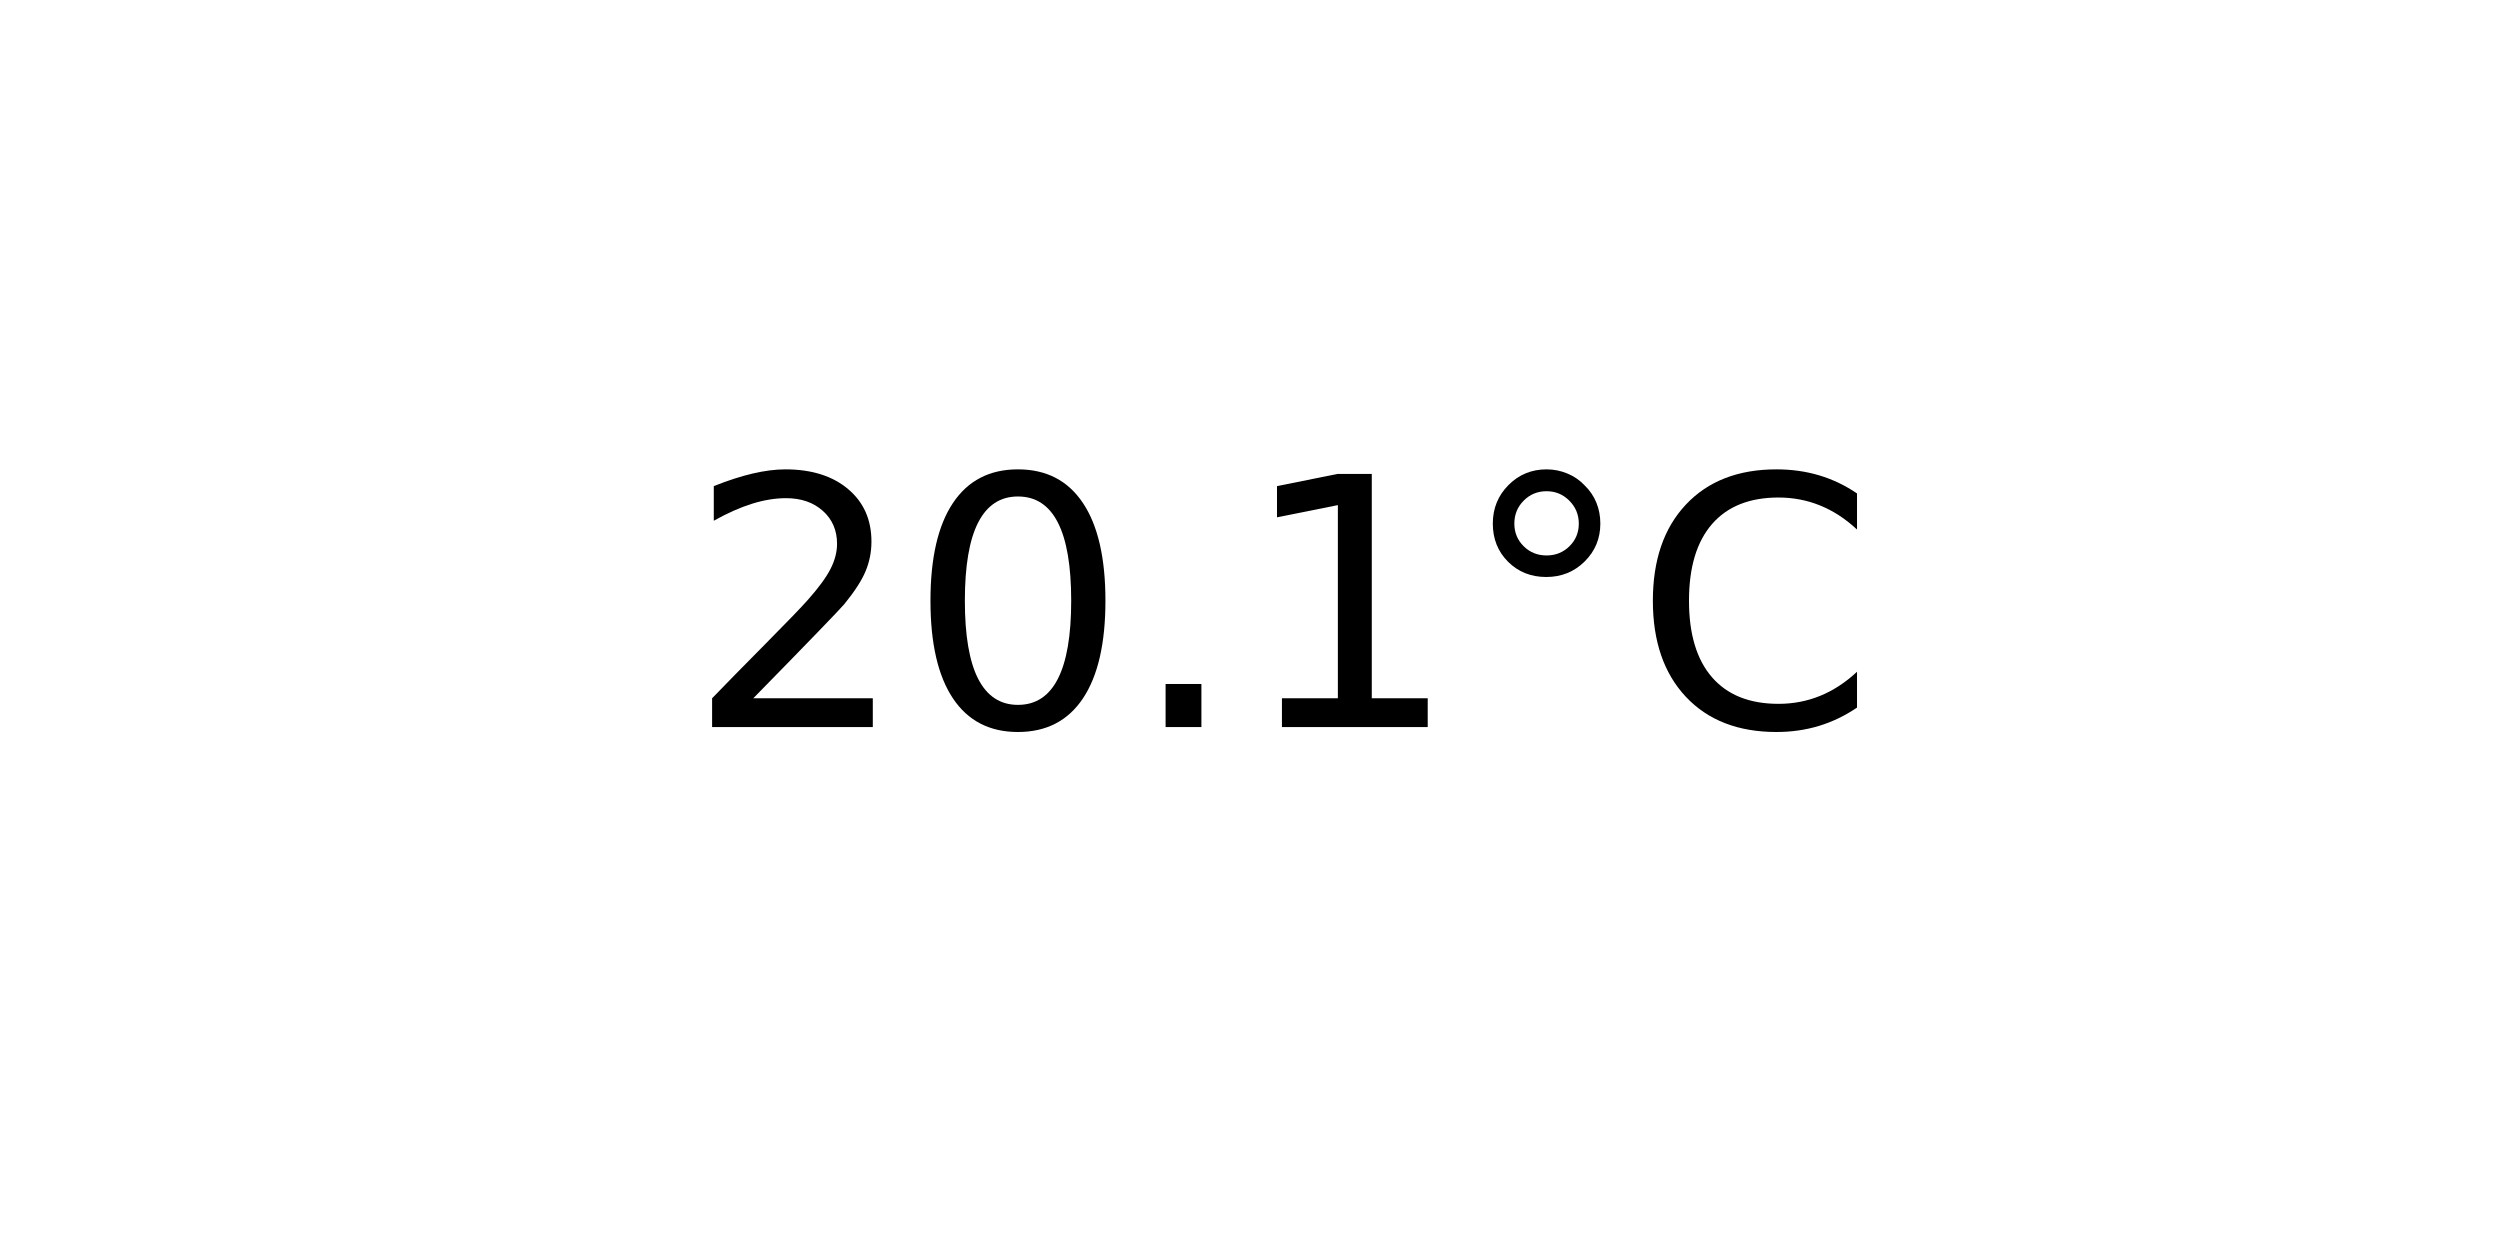
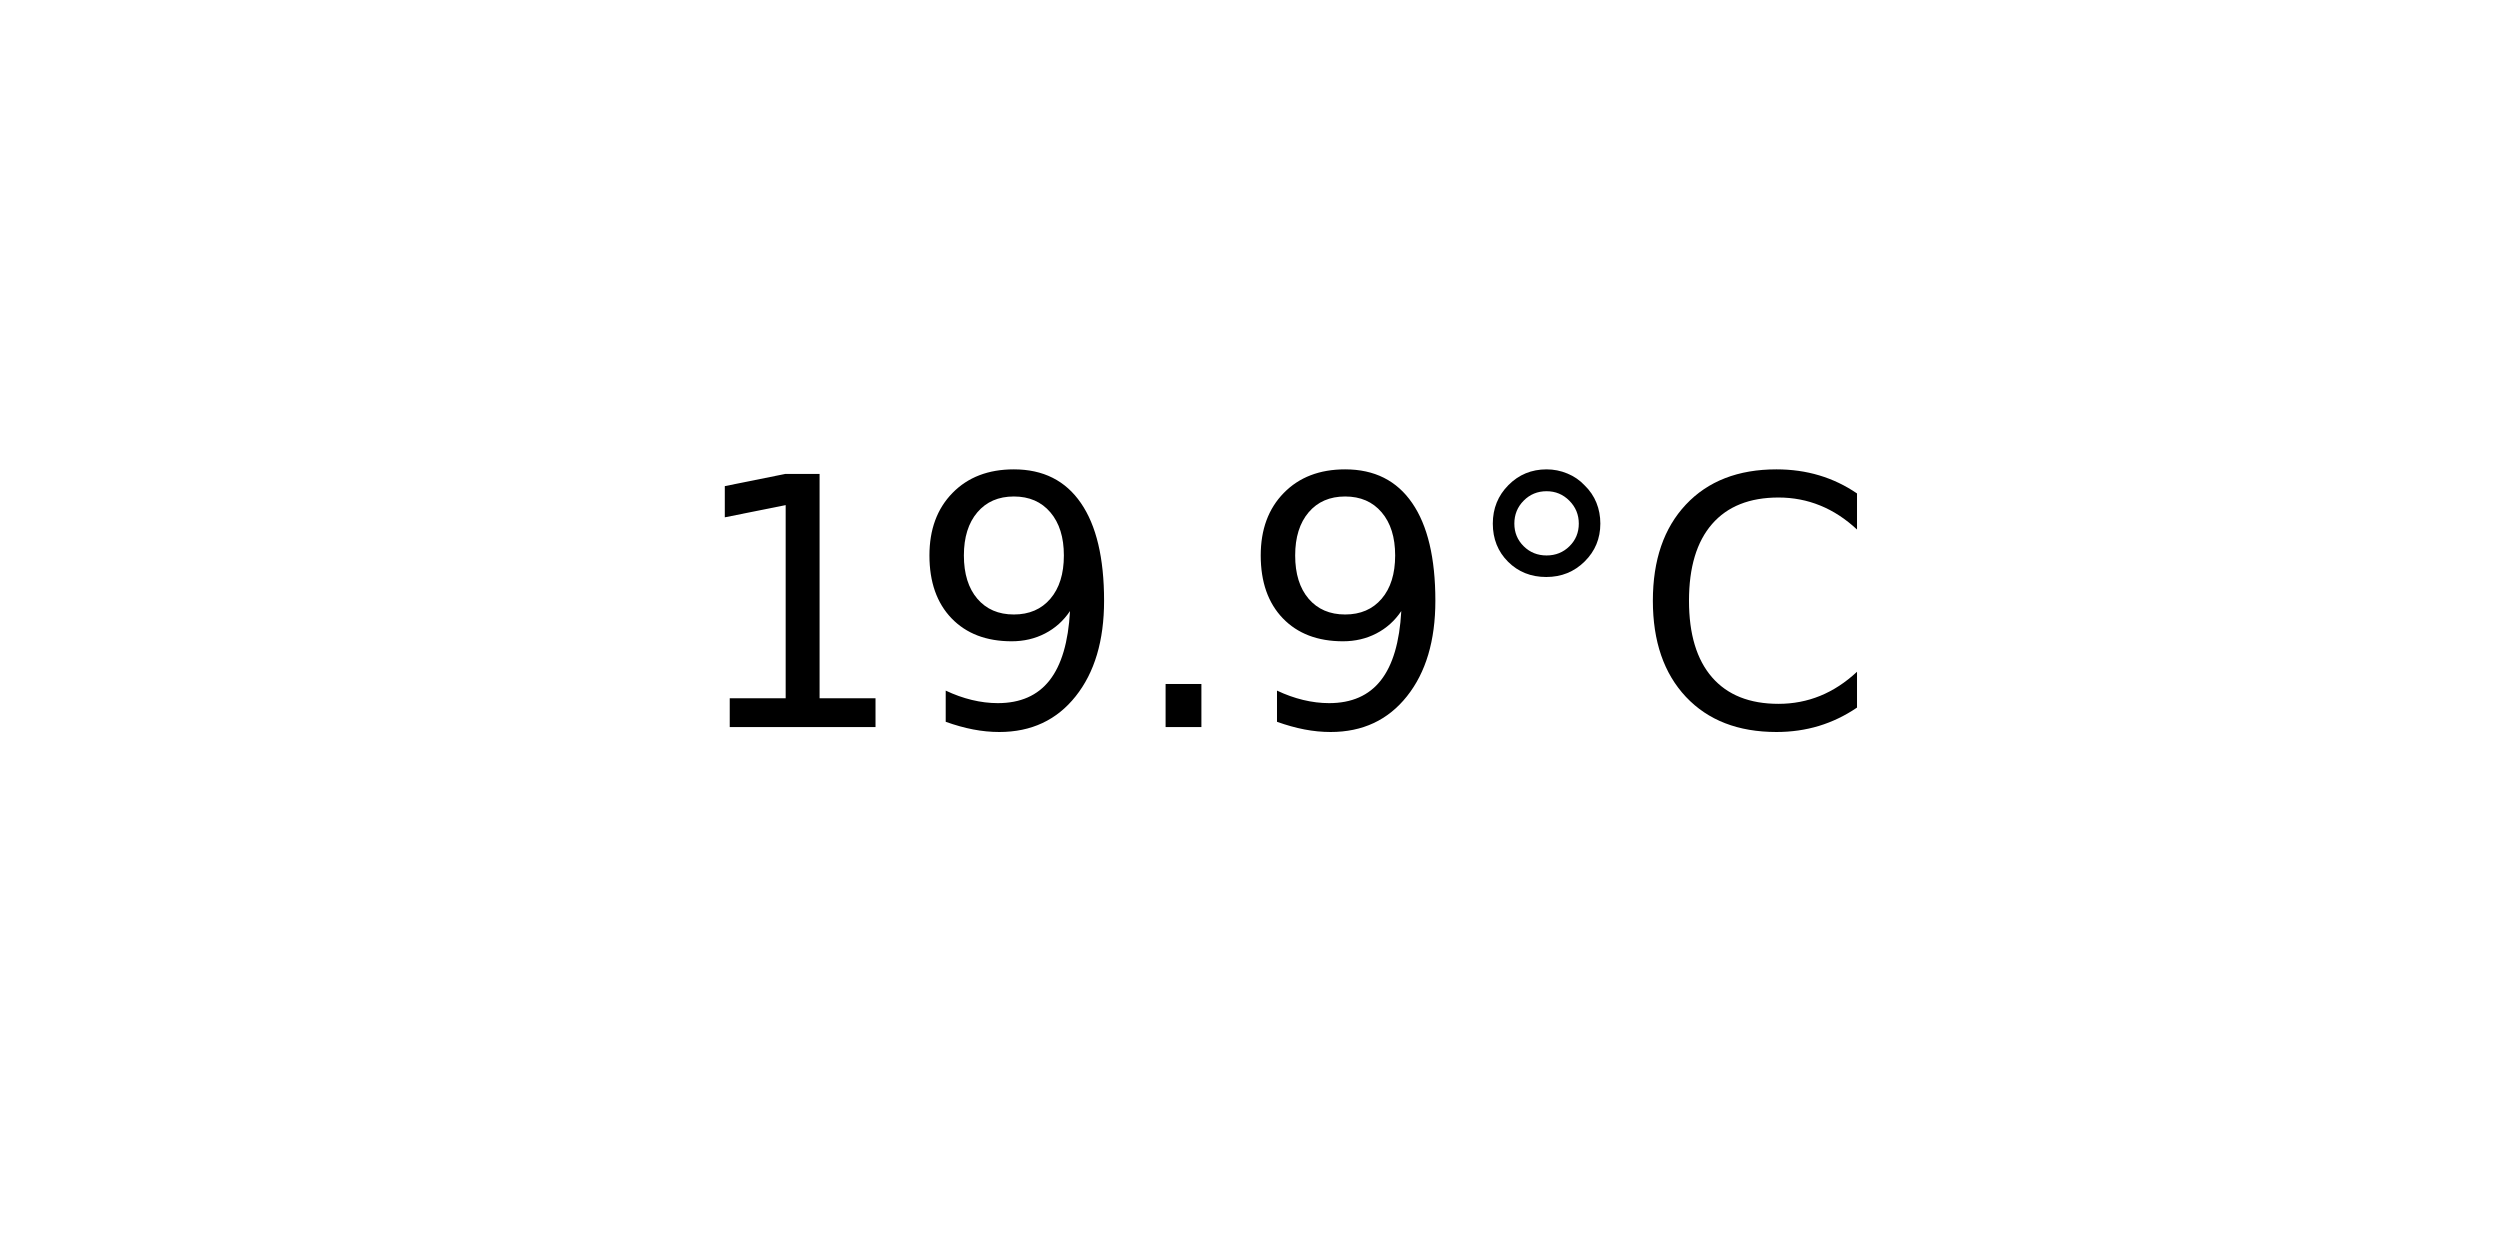
<svg xmlns="http://www.w3.org/2000/svg" xmlns:xlink="http://www.w3.org/1999/xlink" width="72pt" height="36pt" viewBox="0 0 72 36" version="1.1">
  <defs>
    <style type="text/css">*{stroke-linejoin: round; stroke-linecap: butt}</style>
  </defs>
  <g id="figure_1">
    <g id="axes_1">
      <g id="text_1">
        <g transform="translate(19.77578 20.93937) scale(0.1 -0.1)">
          <defs>
-             <path id="DejaVuSans-32" d="M 1228 531  L 3431 531  L 3431 0  L 469 0  L 469 531  Q 828 903 1448 1529  Q 2069 2156 2228 2338  Q 2531 2678 2651 2914  Q 2772 3150 2772 3378  Q 2772 3750 2511 3984  Q 2250 4219 1831 4219  Q 1534 4219 1204 4116  Q 875 4013 500 3803  L 500 4441  Q 881 4594 1212 4672  Q 1544 4750 1819 4750  Q 2544 4750 2975 4387  Q 3406 4025 3406 3419  Q 3406 3131 3298 2873  Q 3191 2616 2906 2266  Q 2828 2175 2409 1742  Q 1991 1309 1228 531  z " transform="scale(0.015625)" />
-             <path id="DejaVuSans-30" d="M 2034 4250  Q 1547 4250 1301 3770  Q 1056 3291 1056 2328  Q 1056 1369 1301 889  Q 1547 409 2034 409  Q 2525 409 2770 889  Q 3016 1369 3016 2328  Q 3016 3291 2770 3770  Q 2525 4250 2034 4250  z M 2034 4750  Q 2819 4750 3233 4129  Q 3647 3509 3647 2328  Q 3647 1150 3233 529  Q 2819 -91 2034 -91  Q 1250 -91 836 529  Q 422 1150 422 2328  Q 422 3509 836 4129  Q 1250 4750 2034 4750  z " transform="scale(0.015625)" />
+             <path id="DejaVuSans-31" d="M 794 531  L 1825 531  L 1825 4091  L 703 3866  L 703 4441  L 1819 4666  L 2450 4666  L 2450 531  L 3481 531  L 3481 0  L 794 0  L 794 531  z " transform="scale(0.015625)" />
+             <path id="DejaVuSans-39" d="M 703 97  L 703 672  Q 941 559 1184 500  Q 1428 441 1663 441  Q 2288 441 2617 861  Q 2947 1281 2994 2138  Q 2813 1869 2534 1725  Q 2256 1581 1919 1581  Q 1219 1581 811 2004  Q 403 2428 403 3163  Q 403 3881 828 4315  Q 1253 4750 1959 4750  Q 2769 4750 3195 4129  Q 3622 3509 3622 2328  Q 3622 1225 3098 567  Q 2575 -91 1691 -91  Q 1453 -91 1209 -44  Q 966 3 703 97  z M 1959 2075  Q 2384 2075 2632 2365  Q 2881 2656 2881 3163  Q 2881 3666 2632 3958  Q 2384 4250 1959 4250  Q 1534 4250 1286 3958  Q 1038 3666 1038 3163  Q 1038 2656 1286 2365  Q 1534 2075 1959 2075  z " transform="scale(0.015625)" />
            <path id="DejaVuSans-2e" d="M 684 794  L 1344 794  L 1344 0  L 684 0  L 684 794  z " transform="scale(0.015625)" />
-             <path id="DejaVuSans-31" d="M 794 531  L 1825 531  L 1825 4091  L 703 3866  L 703 4441  L 1819 4666  L 2450 4666  L 2450 531  L 3481 531  L 3481 0  L 794 0  L 794 531  z " transform="scale(0.015625)" />
            <path id="DejaVuSans-b0" d="M 1600 4347  Q 1350 4347 1178 4173  Q 1006 4000 1006 3750  Q 1006 3503 1178 3333  Q 1350 3163 1600 3163  Q 1850 3163 2022 3333  Q 2194 3503 2194 3750  Q 2194 3997 2020 4172  Q 1847 4347 1600 4347  z M 1600 4750  Q 1800 4750 1984 4673  Q 2169 4597 2303 4453  Q 2447 4313 2519 4134  Q 2591 3956 2591 3750  Q 2591 3338 2302 3052  Q 2013 2766 1594 2766  Q 1172 2766 890 3047  Q 609 3328 609 3750  Q 609 4169 896 4459  Q 1184 4750 1600 4750  z " transform="scale(0.015625)" />
            <path id="DejaVuSans-43" d="M 4122 4306  L 4122 3641  Q 3803 3938 3442 4084  Q 3081 4231 2675 4231  Q 1875 4231 1450 3742  Q 1025 3253 1025 2328  Q 1025 1406 1450 917  Q 1875 428 2675 428  Q 3081 428 3442 575  Q 3803 722 4122 1019  L 4122 359  Q 3791 134 3420 21  Q 3050 -91 2638 -91  Q 1578 -91 968 557  Q 359 1206 359 2328  Q 359 3453 968 4101  Q 1578 4750 2638 4750  Q 3056 4750 3426 4639  Q 3797 4528 4122 4306  z " transform="scale(0.015625)" />
          </defs>
-           <use xlink:href="#DejaVuSans-32" />
-           <use xlink:href="#DejaVuSans-30" x="63.623" />
+           <use xlink:href="#DejaVuSans-31" />
+           <use xlink:href="#DejaVuSans-39" x="63.623" />
          <use xlink:href="#DejaVuSans-2e" x="127.246" />
-           <use xlink:href="#DejaVuSans-31" x="159.033" />
+           <use xlink:href="#DejaVuSans-39" x="159.033" />
          <use xlink:href="#DejaVuSans-b0" x="222.656" />
          <use xlink:href="#DejaVuSans-43" x="272.656" />
        </g>
      </g>
    </g>
  </g>
</svg>
